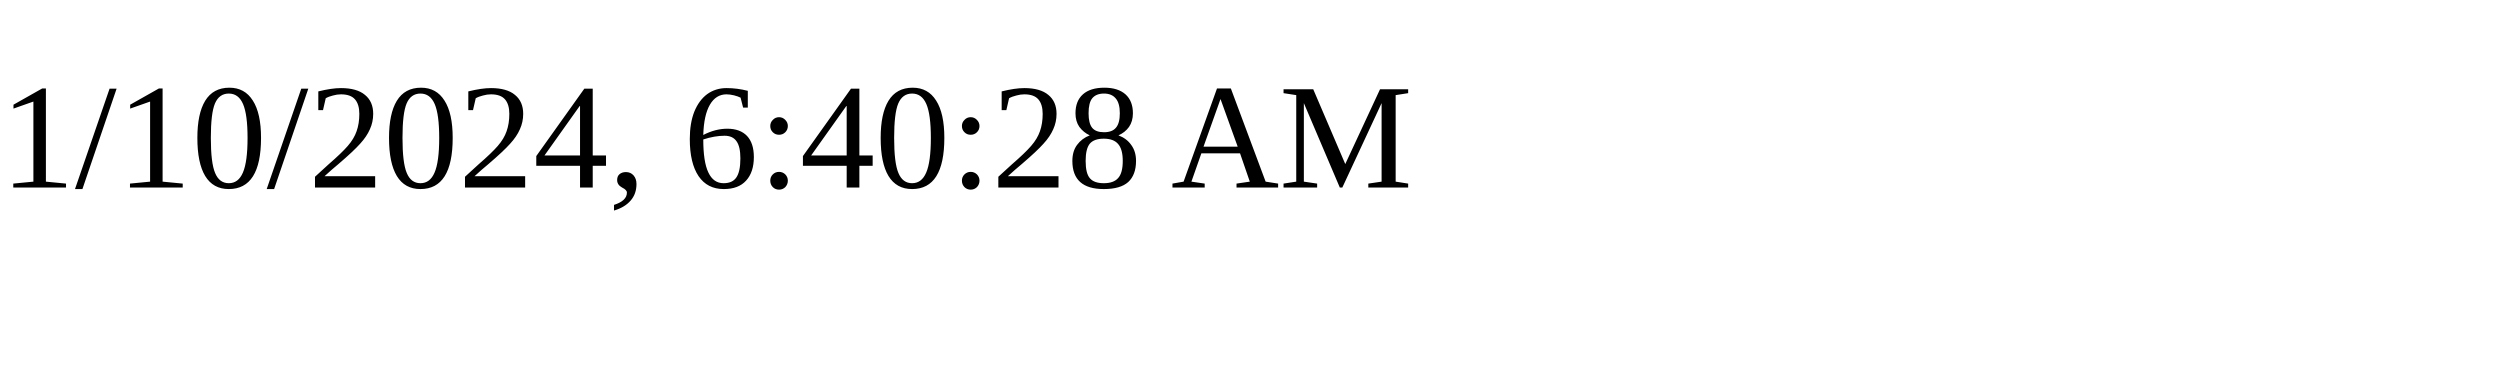
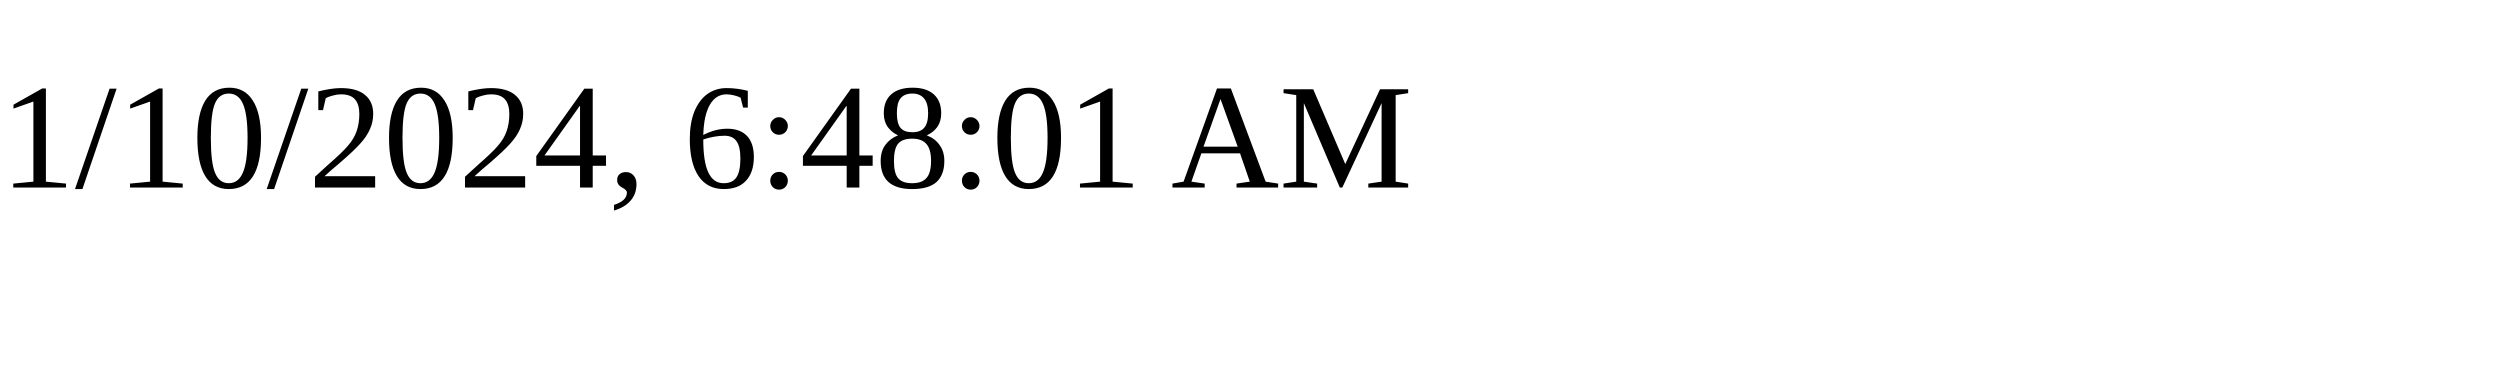
<svg xmlns="http://www.w3.org/2000/svg" height="30" width="200">
-   <text x="0" y="15">1/10/2024, 6:40:28 AM</text>
+   <text x="0" y="15">1/10/2024, 6:48:01 AM</text>
</svg>
